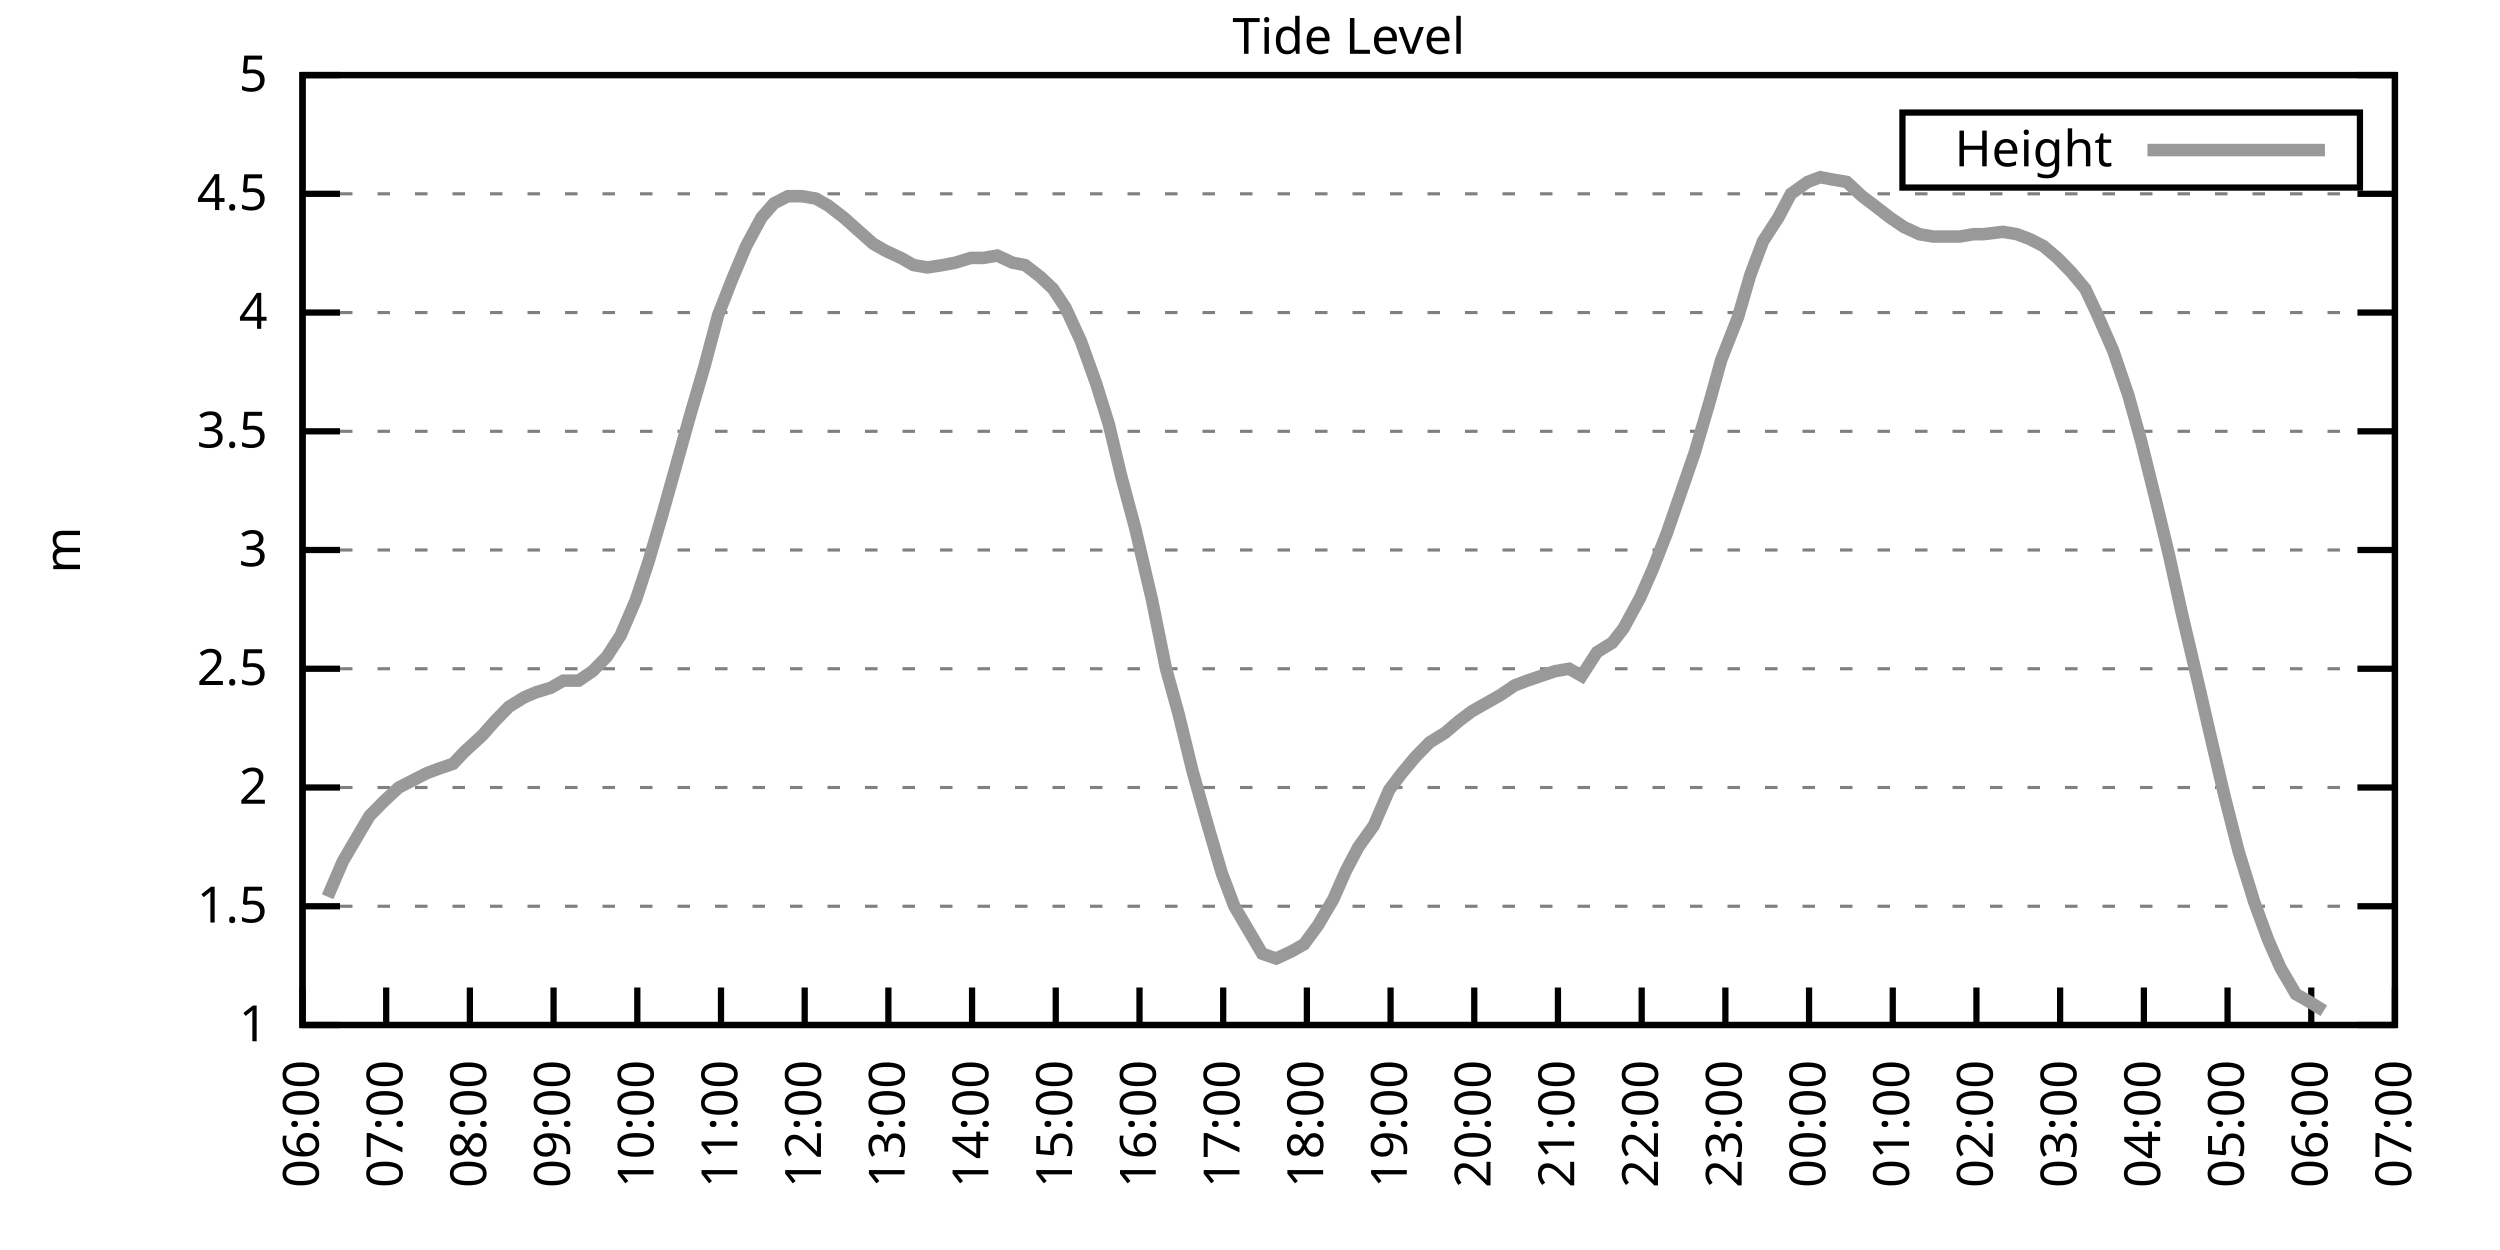
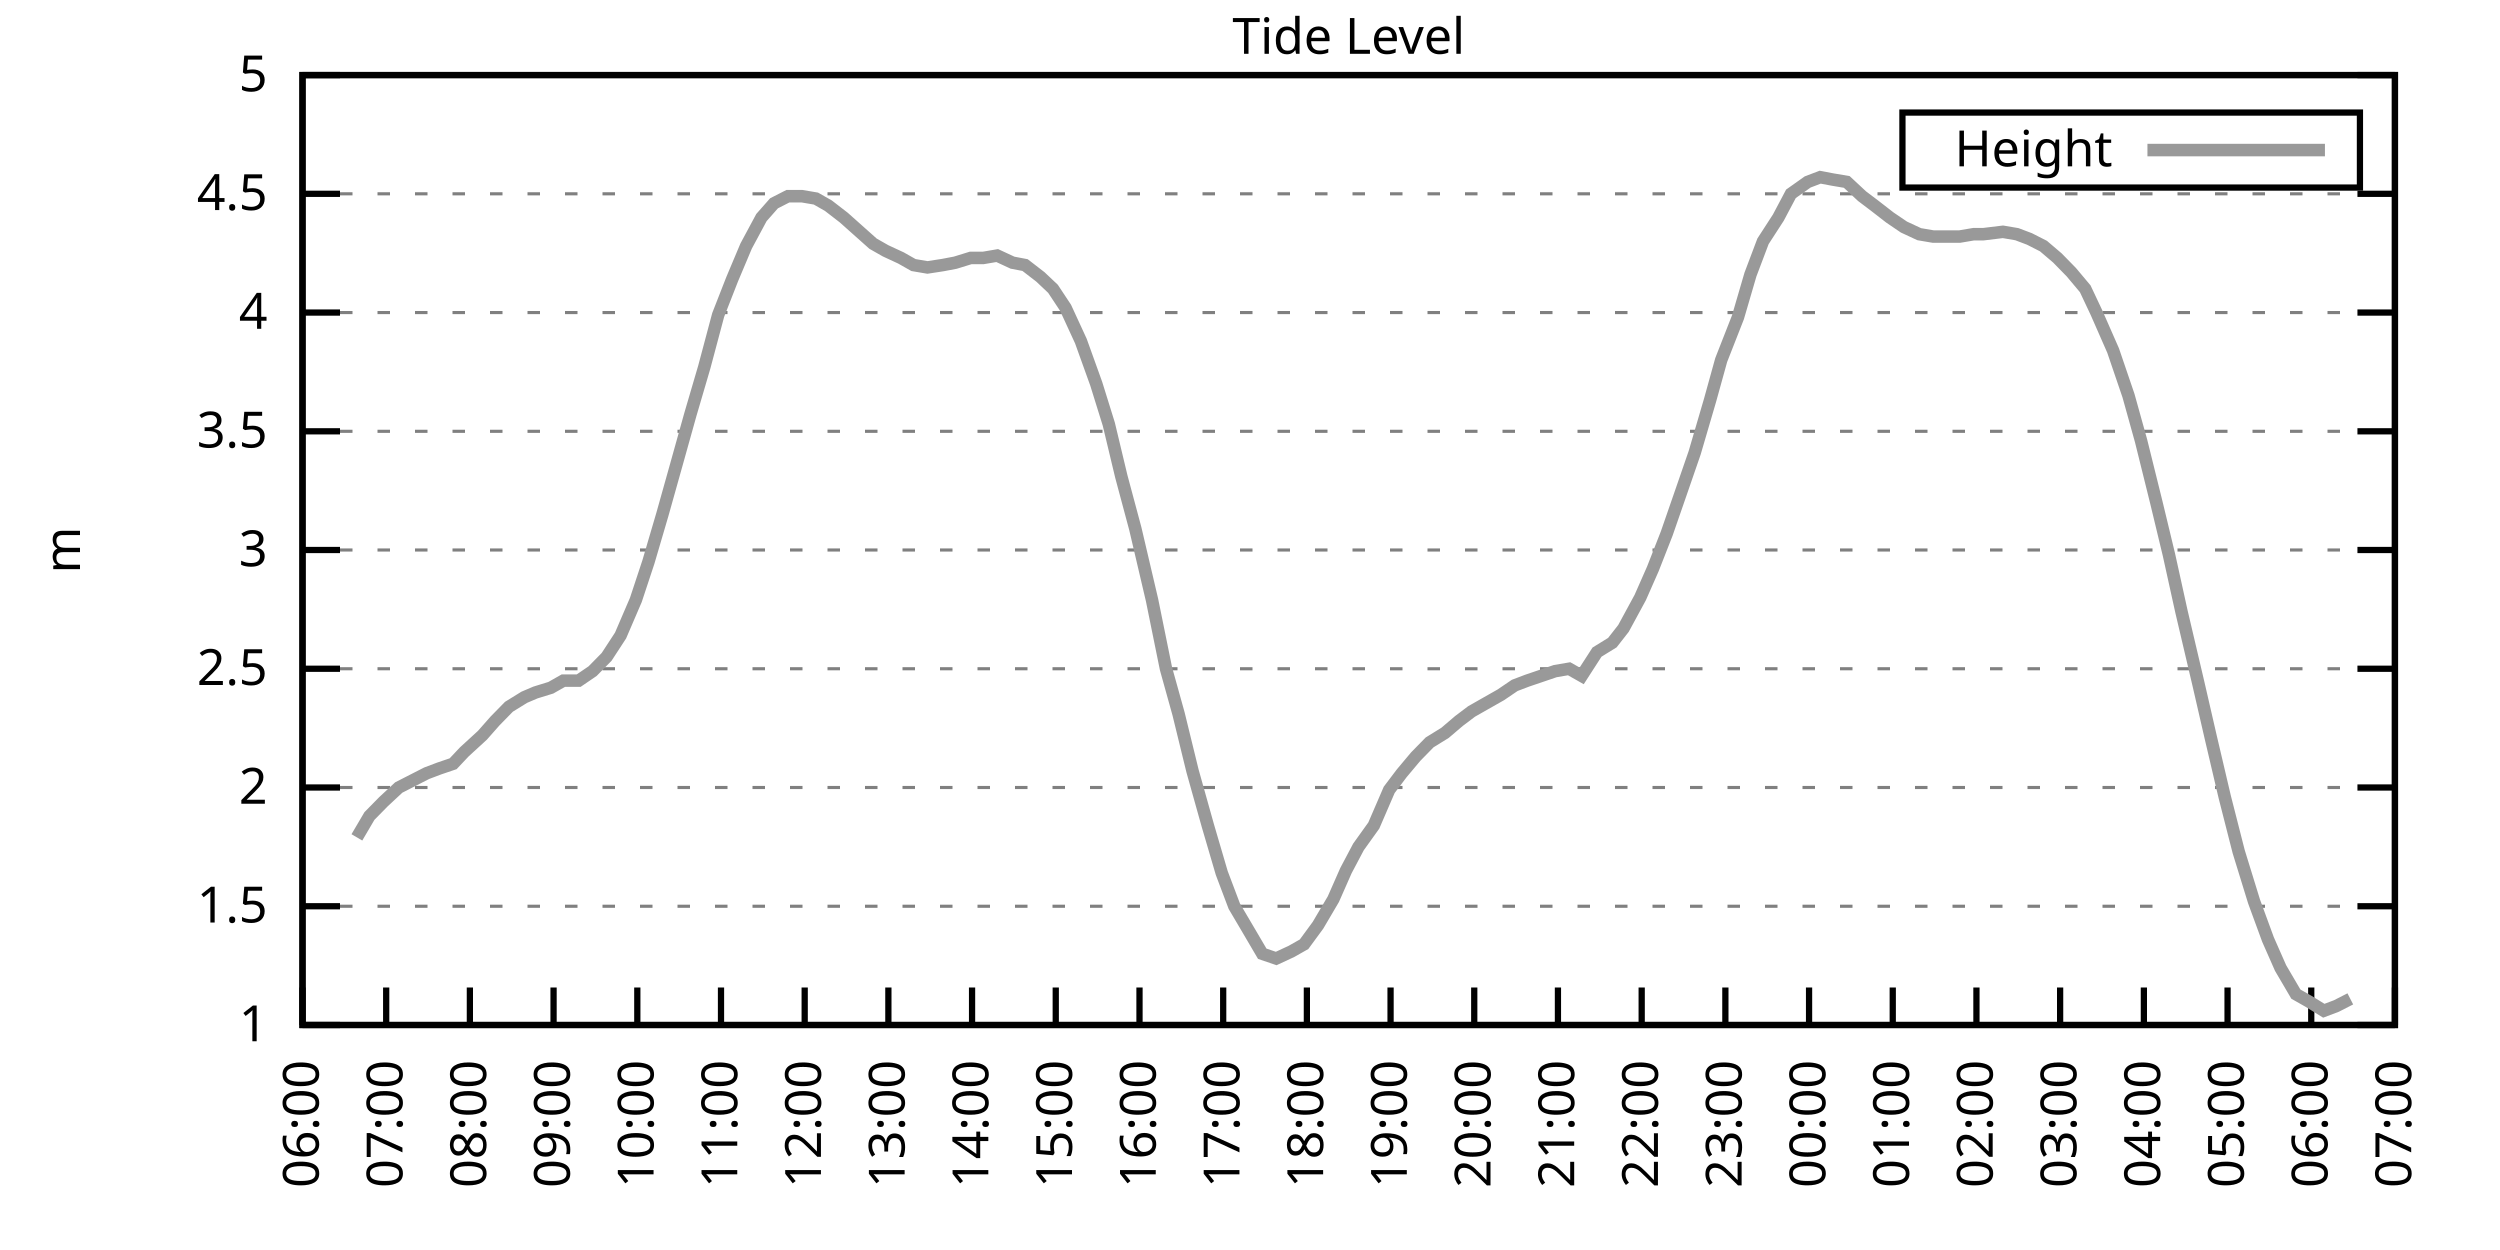
<svg xmlns="http://www.w3.org/2000/svg" xmlns:xlink="http://www.w3.org/1999/xlink" width="400" height="200" viewBox="0 0 400 200">
  <g id="gnuplot_canvas">
    <rect x="0" y="0" width="400" height="200" fill="none" />
    <defs>
      <circle id="gpDot" r="0.5" stroke-width="0.5" stroke="currentColor" />
      <path id="gpPt0" stroke-width="0.333" stroke="currentColor" d="M-1,0 h2 M0,-1 v2" />
      <path id="gpPt1" stroke-width="0.333" stroke="currentColor" d="M-1,-1 L1,1 M1,-1 L-1,1" />
      <path id="gpPt2" stroke-width="0.333" stroke="currentColor" d="M-1,0 L1,0 M0,-1 L0,1 M-1,-1 L1,1 M-1,1 L1,-1" />
      <rect id="gpPt3" stroke-width="0.333" stroke="currentColor" x="-1" y="-1" width="2" height="2" />
      <rect id="gpPt4" stroke-width="0.333" stroke="currentColor" fill="currentColor" x="-1" y="-1" width="2" height="2" />
      <circle id="gpPt5" stroke-width="0.333" stroke="currentColor" cx="0" cy="0" r="1" />
      <use xlink:href="#gpPt5" id="gpPt6" fill="currentColor" stroke="none" />
      <path id="gpPt7" stroke-width="0.333" stroke="currentColor" d="M0,-1.33 L-1.33,0.67 L1.33,0.67 z" />
      <use xlink:href="#gpPt7" id="gpPt8" fill="currentColor" stroke="none" />
      <use xlink:href="#gpPt7" id="gpPt9" stroke="currentColor" transform="rotate(180)" />
      <use xlink:href="#gpPt9" id="gpPt10" fill="currentColor" stroke="none" />
      <use xlink:href="#gpPt3" id="gpPt11" stroke="currentColor" transform="rotate(45)" />
      <use xlink:href="#gpPt11" id="gpPt12" fill="currentColor" stroke="none" />
      <path id="gpPt13" stroke-width="0.333" stroke="currentColor" d="M0,1.330 L1.265,0.411 L0.782,-1.067 L-0.782,-1.076 L-1.265,0.411 z" />
      <use xlink:href="#gpPt13" id="gpPt14" fill="currentColor" stroke="none" />
      <filter id="textbox" filterUnits="objectBoundingBox" x="0" y="0" height="1" width="1">
        <feFlood flood-color="white" flood-opacity="1" result="bgnd" />
        <feComposite in="SourceGraphic" in2="bgnd" operator="atop" />
      </filter>
      <filter id="greybox" filterUnits="objectBoundingBox" x="0" y="0" height="1" width="1">
        <feFlood flood-color="lightgrey" flood-opacity="1" result="grey" />
        <feComposite in="SourceGraphic" in2="grey" operator="atop" />
      </filter>
    </defs>
    <g fill="none" color="white" stroke="currentColor" stroke-width="1.00" stroke-linecap="butt" stroke-linejoin="miter">
</g>
    <g fill="none" color="black" stroke="currentColor" stroke-width="1.00" stroke-linecap="butt" stroke-linejoin="miter">
      <g stroke="none" shape-rendering="crispEdges">
        <polygon fill="rgb(255, 255, 255)" points="48.40,164.00 383.18,164.00 383.18,12.02 48.40,12.02 " />
      </g>
    </g>
    <g fill="none" color="black" stroke="currentColor" stroke-width="1.00" stroke-linecap="butt" stroke-linejoin="miter">
</g>
    <g fill="none" color="black" stroke="black" stroke-width="0.50" stroke-linecap="butt" stroke-linejoin="miter">
</g>
    <g fill="none" color="gray" stroke="currentColor" stroke-width="0.50" stroke-linecap="butt" stroke-linejoin="miter">
      <path stroke="gray" stroke-dasharray="2,4" class="gridline" d="M48.40,164.00 L383.19,164.00  " />
    </g>
    <g fill="none" color="gray" stroke="gray" stroke-width="1.00" stroke-linecap="butt" stroke-linejoin="miter">
</g>
    <g fill="none" color="black" stroke="currentColor" stroke-width="1.00" stroke-linecap="butt" stroke-linejoin="miter">
      <path stroke="black" d="M48.40,164.00 L54.40,164.00 M383.19,164.00 L377.19,164.00  " />
      <g transform="translate(42.80,166.60)" stroke="none" fill="black" font-family="Sans" font-size="8.00" text-anchor="end">
        <text>
          <tspan font-family="Sans"> 1</tspan>
        </text>
      </g>
    </g>
    <g fill="none" color="black" stroke="currentColor" stroke-width="1.00" stroke-linecap="butt" stroke-linejoin="miter">
</g>
    <g fill="none" color="black" stroke="black" stroke-width="0.50" stroke-linecap="butt" stroke-linejoin="miter">
</g>
    <g fill="none" color="gray" stroke="currentColor" stroke-width="0.50" stroke-linecap="butt" stroke-linejoin="miter">
      <path stroke="gray" stroke-dasharray="2,4" class="gridline" d="M48.40,145.00 L383.19,145.00  " />
    </g>
    <g fill="none" color="gray" stroke="gray" stroke-width="1.00" stroke-linecap="butt" stroke-linejoin="miter">
</g>
    <g fill="none" color="black" stroke="currentColor" stroke-width="1.00" stroke-linecap="butt" stroke-linejoin="miter">
      <path stroke="black" d="M48.40,145.00 L54.40,145.00 M383.19,145.00 L377.19,145.00  " />
      <g transform="translate(42.80,147.60)" stroke="none" fill="black" font-family="Sans" font-size="8.00" text-anchor="end">
        <text>
          <tspan font-family="Sans"> 1.5</tspan>
        </text>
      </g>
    </g>
    <g fill="none" color="black" stroke="currentColor" stroke-width="1.00" stroke-linecap="butt" stroke-linejoin="miter">
</g>
    <g fill="none" color="black" stroke="black" stroke-width="0.50" stroke-linecap="butt" stroke-linejoin="miter">
</g>
    <g fill="none" color="gray" stroke="currentColor" stroke-width="0.50" stroke-linecap="butt" stroke-linejoin="miter">
      <path stroke="gray" stroke-dasharray="2,4" class="gridline" d="M48.40,126.00 L383.19,126.00  " />
    </g>
    <g fill="none" color="gray" stroke="gray" stroke-width="1.00" stroke-linecap="butt" stroke-linejoin="miter">
</g>
    <g fill="none" color="black" stroke="currentColor" stroke-width="1.00" stroke-linecap="butt" stroke-linejoin="miter">
      <path stroke="black" d="M48.40,126.00 L54.40,126.00 M383.19,126.00 L377.19,126.00  " />
      <g transform="translate(42.80,128.60)" stroke="none" fill="black" font-family="Sans" font-size="8.00" text-anchor="end">
        <text>
          <tspan font-family="Sans"> 2</tspan>
        </text>
      </g>
    </g>
    <g fill="none" color="black" stroke="currentColor" stroke-width="1.00" stroke-linecap="butt" stroke-linejoin="miter">
</g>
    <g fill="none" color="black" stroke="black" stroke-width="0.50" stroke-linecap="butt" stroke-linejoin="miter">
</g>
    <g fill="none" color="gray" stroke="currentColor" stroke-width="0.50" stroke-linecap="butt" stroke-linejoin="miter">
      <path stroke="gray" stroke-dasharray="2,4" class="gridline" d="M48.40,107.00 L383.19,107.00  " />
    </g>
    <g fill="none" color="gray" stroke="gray" stroke-width="1.00" stroke-linecap="butt" stroke-linejoin="miter">
</g>
    <g fill="none" color="black" stroke="currentColor" stroke-width="1.00" stroke-linecap="butt" stroke-linejoin="miter">
      <path stroke="black" d="M48.40,107.00 L54.40,107.00 M383.19,107.00 L377.19,107.00  " />
      <g transform="translate(42.80,109.60)" stroke="none" fill="black" font-family="Sans" font-size="8.00" text-anchor="end">
        <text>
          <tspan font-family="Sans"> 2.5</tspan>
        </text>
      </g>
    </g>
    <g fill="none" color="black" stroke="currentColor" stroke-width="1.00" stroke-linecap="butt" stroke-linejoin="miter">
</g>
    <g fill="none" color="black" stroke="black" stroke-width="0.50" stroke-linecap="butt" stroke-linejoin="miter">
</g>
    <g fill="none" color="gray" stroke="currentColor" stroke-width="0.50" stroke-linecap="butt" stroke-linejoin="miter">
      <path stroke="gray" stroke-dasharray="2,4" class="gridline" d="M48.40,88.00 L383.19,88.00  " />
    </g>
    <g fill="none" color="gray" stroke="gray" stroke-width="1.00" stroke-linecap="butt" stroke-linejoin="miter">
</g>
    <g fill="none" color="black" stroke="currentColor" stroke-width="1.00" stroke-linecap="butt" stroke-linejoin="miter">
      <path stroke="black" d="M48.40,88.00 L54.40,88.00 M383.19,88.00 L377.19,88.00  " />
      <g transform="translate(42.80,90.60)" stroke="none" fill="black" font-family="Sans" font-size="8.00" text-anchor="end">
        <text>
          <tspan font-family="Sans"> 3</tspan>
        </text>
      </g>
    </g>
    <g fill="none" color="black" stroke="currentColor" stroke-width="1.00" stroke-linecap="butt" stroke-linejoin="miter">
</g>
    <g fill="none" color="black" stroke="black" stroke-width="0.50" stroke-linecap="butt" stroke-linejoin="miter">
</g>
    <g fill="none" color="gray" stroke="currentColor" stroke-width="0.50" stroke-linecap="butt" stroke-linejoin="miter">
      <path stroke="gray" stroke-dasharray="2,4" class="gridline" d="M48.40,69.01 L383.19,69.01  " />
    </g>
    <g fill="none" color="gray" stroke="gray" stroke-width="1.00" stroke-linecap="butt" stroke-linejoin="miter">
</g>
    <g fill="none" color="black" stroke="currentColor" stroke-width="1.00" stroke-linecap="butt" stroke-linejoin="miter">
      <path stroke="black" d="M48.40,69.01 L54.40,69.01 M383.19,69.01 L377.19,69.01  " />
      <g transform="translate(42.80,71.61)" stroke="none" fill="black" font-family="Sans" font-size="8.00" text-anchor="end">
        <text>
          <tspan font-family="Sans"> 3.5</tspan>
        </text>
      </g>
    </g>
    <g fill="none" color="black" stroke="currentColor" stroke-width="1.00" stroke-linecap="butt" stroke-linejoin="miter">
</g>
    <g fill="none" color="black" stroke="black" stroke-width="0.50" stroke-linecap="butt" stroke-linejoin="miter">
</g>
    <g fill="none" color="gray" stroke="currentColor" stroke-width="0.50" stroke-linecap="butt" stroke-linejoin="miter">
      <path stroke="gray" stroke-dasharray="2,4" class="gridline" d="M48.40,50.01 L383.19,50.01  " />
    </g>
    <g fill="none" color="gray" stroke="gray" stroke-width="1.00" stroke-linecap="butt" stroke-linejoin="miter">
</g>
    <g fill="none" color="black" stroke="currentColor" stroke-width="1.00" stroke-linecap="butt" stroke-linejoin="miter">
      <path stroke="black" d="M48.40,50.01 L54.40,50.01 M383.19,50.01 L377.19,50.01  " />
      <g transform="translate(42.80,52.61)" stroke="none" fill="black" font-family="Sans" font-size="8.00" text-anchor="end">
        <text>
          <tspan font-family="Sans"> 4</tspan>
        </text>
      </g>
    </g>
    <g fill="none" color="black" stroke="currentColor" stroke-width="1.00" stroke-linecap="butt" stroke-linejoin="miter">
</g>
    <g fill="none" color="black" stroke="black" stroke-width="0.50" stroke-linecap="butt" stroke-linejoin="miter">
</g>
    <g fill="none" color="gray" stroke="currentColor" stroke-width="0.50" stroke-linecap="butt" stroke-linejoin="miter">
      <path stroke="gray" stroke-dasharray="2,4" class="gridline" d="M48.40,31.01 L383.19,31.01  " />
    </g>
    <g fill="none" color="gray" stroke="gray" stroke-width="1.00" stroke-linecap="butt" stroke-linejoin="miter">
</g>
    <g fill="none" color="black" stroke="currentColor" stroke-width="1.00" stroke-linecap="butt" stroke-linejoin="miter">
      <path stroke="black" d="M48.40,31.01 L54.40,31.01 M383.19,31.01 L377.19,31.01  " />
      <g transform="translate(42.80,33.61)" stroke="none" fill="black" font-family="Sans" font-size="8.00" text-anchor="end">
        <text>
          <tspan font-family="Sans"> 4.5</tspan>
        </text>
      </g>
    </g>
    <g fill="none" color="black" stroke="currentColor" stroke-width="1.00" stroke-linecap="butt" stroke-linejoin="miter">
</g>
    <g fill="none" color="black" stroke="black" stroke-width="0.50" stroke-linecap="butt" stroke-linejoin="miter">
</g>
    <g fill="none" color="gray" stroke="currentColor" stroke-width="0.50" stroke-linecap="butt" stroke-linejoin="miter">
      <path stroke="gray" stroke-dasharray="2,4" class="gridline" d="M48.40,12.01 L383.19,12.01  " />
    </g>
    <g fill="none" color="gray" stroke="gray" stroke-width="1.00" stroke-linecap="butt" stroke-linejoin="miter">
</g>
    <g fill="none" color="black" stroke="currentColor" stroke-width="1.00" stroke-linecap="butt" stroke-linejoin="miter">
      <path stroke="black" d="M48.40,12.01 L54.40,12.01 M383.19,12.01 L377.19,12.01  " />
      <g transform="translate(42.80,14.61)" stroke="none" fill="black" font-family="Sans" font-size="8.00" text-anchor="end">
        <text>
          <tspan font-family="Sans"> 5</tspan>
        </text>
      </g>
    </g>
    <g fill="none" color="black" stroke="currentColor" stroke-width="1.00" stroke-linecap="butt" stroke-linejoin="miter">
      <path stroke="black" d="M48.40,164.00 L48.40,158.00  " />
      <g transform="translate(51.00,169.60) rotate(270.00)" stroke="none" fill="black" font-family="Sans" font-size="8.00" text-anchor="end">
        <text>
          <tspan font-family="Sans">06:00</tspan>
        </text>
      </g>
    </g>
    <g fill="none" color="black" stroke="currentColor" stroke-width="1.00" stroke-linecap="butt" stroke-linejoin="miter">
      <path stroke="black" d="M61.79,164.00 L61.79,158.00  " />
      <g transform="translate(64.39,169.60) rotate(270.00)" stroke="none" fill="black" font-family="Sans" font-size="8.00" text-anchor="end">
        <text>
          <tspan font-family="Sans">07:00</tspan>
        </text>
      </g>
    </g>
    <g fill="none" color="black" stroke="currentColor" stroke-width="1.00" stroke-linecap="butt" stroke-linejoin="miter">
      <path stroke="black" d="M75.18,164.00 L75.18,158.00  " />
      <g transform="translate(77.78,169.60) rotate(270.00)" stroke="none" fill="black" font-family="Sans" font-size="8.00" text-anchor="end">
        <text>
          <tspan font-family="Sans">08:00</tspan>
        </text>
      </g>
    </g>
    <g fill="none" color="black" stroke="currentColor" stroke-width="1.00" stroke-linecap="butt" stroke-linejoin="miter">
      <path stroke="black" d="M88.57,164.00 L88.57,158.00  " />
      <g transform="translate(91.17,169.60) rotate(270.00)" stroke="none" fill="black" font-family="Sans" font-size="8.00" text-anchor="end">
        <text>
          <tspan font-family="Sans">09:00</tspan>
        </text>
      </g>
    </g>
    <g fill="none" color="black" stroke="currentColor" stroke-width="1.00" stroke-linecap="butt" stroke-linejoin="miter">
      <path stroke="black" d="M101.97,164.00 L101.97,158.00  " />
      <g transform="translate(104.57,169.60) rotate(270.00)" stroke="none" fill="black" font-family="Sans" font-size="8.00" text-anchor="end">
        <text>
          <tspan font-family="Sans">10:00</tspan>
        </text>
      </g>
    </g>
    <g fill="none" color="black" stroke="currentColor" stroke-width="1.00" stroke-linecap="butt" stroke-linejoin="miter">
      <path stroke="black" d="M115.36,164.00 L115.36,158.00  " />
      <g transform="translate(117.96,169.60) rotate(270.00)" stroke="none" fill="black" font-family="Sans" font-size="8.00" text-anchor="end">
        <text>
          <tspan font-family="Sans">11:00</tspan>
        </text>
      </g>
    </g>
    <g fill="none" color="black" stroke="currentColor" stroke-width="1.00" stroke-linecap="butt" stroke-linejoin="miter">
      <path stroke="black" d="M128.75,164.00 L128.75,158.00  " />
      <g transform="translate(131.35,169.60) rotate(270.00)" stroke="none" fill="black" font-family="Sans" font-size="8.00" text-anchor="end">
        <text>
          <tspan font-family="Sans">12:00</tspan>
        </text>
      </g>
    </g>
    <g fill="none" color="black" stroke="currentColor" stroke-width="1.00" stroke-linecap="butt" stroke-linejoin="miter">
      <path stroke="black" d="M142.14,164.00 L142.14,158.00  " />
      <g transform="translate(144.74,169.60) rotate(270.00)" stroke="none" fill="black" font-family="Sans" font-size="8.00" text-anchor="end">
        <text>
          <tspan font-family="Sans">13:00</tspan>
        </text>
      </g>
    </g>
    <g fill="none" color="black" stroke="currentColor" stroke-width="1.00" stroke-linecap="butt" stroke-linejoin="miter">
      <path stroke="black" d="M155.53,164.00 L155.53,158.00  " />
      <g transform="translate(158.13,169.60) rotate(270.00)" stroke="none" fill="black" font-family="Sans" font-size="8.00" text-anchor="end">
        <text>
          <tspan font-family="Sans">14:00</tspan>
        </text>
      </g>
    </g>
    <g fill="none" color="black" stroke="currentColor" stroke-width="1.00" stroke-linecap="butt" stroke-linejoin="miter">
      <path stroke="black" d="M168.92,164.00 L168.92,158.00  " />
      <g transform="translate(171.52,169.60) rotate(270.00)" stroke="none" fill="black" font-family="Sans" font-size="8.00" text-anchor="end">
        <text>
          <tspan font-family="Sans">15:00</tspan>
        </text>
      </g>
    </g>
    <g fill="none" color="black" stroke="currentColor" stroke-width="1.00" stroke-linecap="butt" stroke-linejoin="miter">
      <path stroke="black" d="M182.32,164.00 L182.32,158.00  " />
      <g transform="translate(184.92,169.60) rotate(270.00)" stroke="none" fill="black" font-family="Sans" font-size="8.00" text-anchor="end">
        <text>
          <tspan font-family="Sans">16:00</tspan>
        </text>
      </g>
    </g>
    <g fill="none" color="black" stroke="currentColor" stroke-width="1.00" stroke-linecap="butt" stroke-linejoin="miter">
      <path stroke="black" d="M195.71,164.00 L195.71,158.00  " />
      <g transform="translate(198.31,169.60) rotate(270.00)" stroke="none" fill="black" font-family="Sans" font-size="8.00" text-anchor="end">
        <text>
          <tspan font-family="Sans">17:00</tspan>
        </text>
      </g>
    </g>
    <g fill="none" color="black" stroke="currentColor" stroke-width="1.00" stroke-linecap="butt" stroke-linejoin="miter">
      <path stroke="black" d="M209.10,164.00 L209.10,158.00  " />
      <g transform="translate(211.70,169.60) rotate(270.00)" stroke="none" fill="black" font-family="Sans" font-size="8.00" text-anchor="end">
        <text>
          <tspan font-family="Sans">18:00</tspan>
        </text>
      </g>
    </g>
    <g fill="none" color="black" stroke="currentColor" stroke-width="1.00" stroke-linecap="butt" stroke-linejoin="miter">
      <path stroke="black" d="M222.49,164.00 L222.49,158.00  " />
      <g transform="translate(225.09,169.60) rotate(270.00)" stroke="none" fill="black" font-family="Sans" font-size="8.00" text-anchor="end">
        <text>
          <tspan font-family="Sans">19:00</tspan>
        </text>
      </g>
    </g>
    <g fill="none" color="black" stroke="currentColor" stroke-width="1.00" stroke-linecap="butt" stroke-linejoin="miter">
      <path stroke="black" d="M235.88,164.00 L235.88,158.00  " />
      <g transform="translate(238.48,169.60) rotate(270.00)" stroke="none" fill="black" font-family="Sans" font-size="8.00" text-anchor="end">
        <text>
          <tspan font-family="Sans">20:00</tspan>
        </text>
      </g>
    </g>
    <g fill="none" color="black" stroke="currentColor" stroke-width="1.00" stroke-linecap="butt" stroke-linejoin="miter">
      <path stroke="black" d="M249.27,164.00 L249.27,158.00  " />
      <g transform="translate(251.87,169.60) rotate(270.00)" stroke="none" fill="black" font-family="Sans" font-size="8.00" text-anchor="end">
        <text>
          <tspan font-family="Sans">21:00</tspan>
        </text>
      </g>
    </g>
    <g fill="none" color="black" stroke="currentColor" stroke-width="1.00" stroke-linecap="butt" stroke-linejoin="miter">
      <path stroke="black" d="M262.67,164.00 L262.67,158.00  " />
      <g transform="translate(265.27,169.60) rotate(270.00)" stroke="none" fill="black" font-family="Sans" font-size="8.00" text-anchor="end">
        <text>
          <tspan font-family="Sans">22:00</tspan>
        </text>
      </g>
    </g>
    <g fill="none" color="black" stroke="currentColor" stroke-width="1.00" stroke-linecap="butt" stroke-linejoin="miter">
      <path stroke="black" d="M276.06,164.00 L276.06,158.00  " />
      <g transform="translate(278.66,169.60) rotate(270.00)" stroke="none" fill="black" font-family="Sans" font-size="8.00" text-anchor="end">
        <text>
          <tspan font-family="Sans">23:00</tspan>
        </text>
      </g>
    </g>
    <g fill="none" color="black" stroke="currentColor" stroke-width="1.00" stroke-linecap="butt" stroke-linejoin="miter">
      <path stroke="black" d="M289.45,164.00 L289.45,158.00  " />
      <g transform="translate(292.05,169.60) rotate(270.00)" stroke="none" fill="black" font-family="Sans" font-size="8.00" text-anchor="end">
        <text>
          <tspan font-family="Sans">00:00</tspan>
        </text>
      </g>
    </g>
    <g fill="none" color="black" stroke="currentColor" stroke-width="1.00" stroke-linecap="butt" stroke-linejoin="miter">
      <path stroke="black" d="M302.84,164.00 L302.84,158.00  " />
      <g transform="translate(305.44,169.60) rotate(270.00)" stroke="none" fill="black" font-family="Sans" font-size="8.00" text-anchor="end">
        <text>
          <tspan font-family="Sans">01:00</tspan>
        </text>
      </g>
    </g>
    <g fill="none" color="black" stroke="currentColor" stroke-width="1.00" stroke-linecap="butt" stroke-linejoin="miter">
      <path stroke="black" d="M316.23,164.00 L316.23,158.00  " />
      <g transform="translate(318.83,169.60) rotate(270.00)" stroke="none" fill="black" font-family="Sans" font-size="8.00" text-anchor="end">
        <text>
          <tspan font-family="Sans">02:00</tspan>
        </text>
      </g>
    </g>
    <g fill="none" color="black" stroke="currentColor" stroke-width="1.00" stroke-linecap="butt" stroke-linejoin="miter">
      <path stroke="black" d="M329.62,164.00 L329.62,158.00  " />
      <g transform="translate(332.22,169.60) rotate(270.00)" stroke="none" fill="black" font-family="Sans" font-size="8.00" text-anchor="end">
        <text>
          <tspan font-family="Sans">03:00</tspan>
        </text>
      </g>
    </g>
    <g fill="none" color="black" stroke="currentColor" stroke-width="1.00" stroke-linecap="butt" stroke-linejoin="miter">
      <path stroke="black" d="M343.02,164.00 L343.02,158.00  " />
      <g transform="translate(345.62,169.60) rotate(270.00)" stroke="none" fill="black" font-family="Sans" font-size="8.00" text-anchor="end">
        <text>
          <tspan font-family="Sans">04:00</tspan>
        </text>
      </g>
    </g>
    <g fill="none" color="black" stroke="currentColor" stroke-width="1.00" stroke-linecap="butt" stroke-linejoin="miter">
      <path stroke="black" d="M356.41,164.00 L356.41,158.00  " />
      <g transform="translate(359.01,169.60) rotate(270.00)" stroke="none" fill="black" font-family="Sans" font-size="8.00" text-anchor="end">
        <text>
          <tspan font-family="Sans">05:00</tspan>
        </text>
      </g>
    </g>
    <g fill="none" color="black" stroke="currentColor" stroke-width="1.00" stroke-linecap="butt" stroke-linejoin="miter">
      <path stroke="black" d="M369.80,164.00 L369.80,158.00  " />
      <g transform="translate(372.40,169.60) rotate(270.00)" stroke="none" fill="black" font-family="Sans" font-size="8.00" text-anchor="end">
        <text>
          <tspan font-family="Sans">06:00</tspan>
        </text>
      </g>
    </g>
    <g fill="none" color="black" stroke="currentColor" stroke-width="1.00" stroke-linecap="butt" stroke-linejoin="miter">
      <path stroke="black" d="M383.19,164.00 L383.19,158.00  " />
      <g transform="translate(385.79,169.60) rotate(270.00)" stroke="none" fill="black" font-family="Sans" font-size="8.00" text-anchor="end">
        <text>
          <tspan font-family="Sans">07:00</tspan>
        </text>
      </g>
    </g>
    <g fill="none" color="black" stroke="currentColor" stroke-width="1.00" stroke-linecap="butt" stroke-linejoin="miter">
</g>
    <g fill="none" color="black" stroke="currentColor" stroke-width="1.00" stroke-linecap="butt" stroke-linejoin="miter">
      <path stroke="black" d="M48.40,12.01 L48.40,164.00 L383.19,164.00 L383.19,12.01 L48.40,12.01 Z  " />
    </g>
    <g fill="none" color="black" stroke="currentColor" stroke-width="1.00" stroke-linecap="butt" stroke-linejoin="miter">
</g>
    <g fill="none" color="black" stroke="currentColor" stroke-width="1.00" stroke-linecap="butt" stroke-linejoin="miter">
      <path stroke="black" d="M304.39,30.01 L304.39,18.01 L377.59,18.01 L377.59,30.01 L304.39,30.01 Z  " />
    </g>
    <g id="Tide_level_plot_1">
      <g fill="none" color="white" stroke="black" stroke-width="2.00" stroke-linecap="butt" stroke-linejoin="miter">
</g>
      <g fill="none" color="black" stroke="currentColor" stroke-width="2.00" stroke-linecap="butt" stroke-linejoin="miter">
        <g transform="translate(337.99,26.61)" stroke="none" fill="black" font-family="Sans" font-size="8.00" text-anchor="end">
          <text>
            <tspan font-family="Sans">Height</tspan>
          </text>
        </g>
      </g>
      <g fill="none" color="black" stroke="currentColor" stroke-width="2.00" stroke-linecap="butt" stroke-linejoin="miter">
-         <path stroke="rgb(153, 153, 153)" d="M343.59,24.01 L371.99,24.01 M52.42,143.48 L54.87,137.78 L57.10,133.98 L59.11,130.56 L61.35,128.28 L63.80,126.00   L66.03,124.86 L68.26,123.72 L70.27,122.96 L72.50,122.20 L74.29,120.30 L77.19,117.64 L79.20,115.36 L81.43,113.08   L83.89,111.56 L85.67,110.80 L88.13,110.04 L90.14,108.90 L92.59,108.90 L94.82,107.38 L97.06,105.10 L99.29,101.68   L101.74,95.98 L103.75,89.90 L105.98,82.31 L108.22,74.33 L110.45,66.35 L112.68,58.75 L114.91,50.39 L117.14,44.69   L119.38,39.37 L121.83,34.81 L123.84,32.53 L126.07,31.39 L128.30,31.39 L130.54,31.77 L132.54,32.91 L135.00,34.81   L139.69,38.99 L141.69,40.13 L144.15,41.27 L146.16,42.41 L148.39,42.79 L150.85,42.41 L152.85,42.03 L155.31,41.27   L157.32,41.27 L159.55,40.89 L162.01,42.03 L164.01,42.41 L166.47,44.31 L168.48,46.21 L170.49,49.25 L172.94,54.57   L175.40,61.41 L177.41,67.87 L179.41,76.23 L181.65,84.59 L184.32,95.98 L186.56,107.00 L188.57,114.22 L190.80,123.34   L193.25,132.08 L195.48,139.68 L197.49,145.00 L199.73,148.80 L201.96,152.60 L204.19,153.36 L206.64,152.22 L208.65,151.08   L210.88,148.04 L213.34,143.86 L215.35,139.30 L217.36,135.50 L219.81,132.08 L222.27,126.38 L224.28,123.72 L226.51,121.06   L228.74,118.78 L231.20,117.26 L233.43,115.36 L235.44,113.84 L237.44,112.70 L240.12,111.18 L242.36,109.66 L244.36,108.90   L246.60,108.14 L248.83,107.38 L251.06,107.00 L253.07,108.14 L255.52,104.34 L257.98,102.82 L259.76,100.54 L262.44,95.60   L264.45,91.04 L266.68,85.35 L268.92,78.89 L271.15,72.43 L273.60,64.07 L275.39,57.61 L278.07,50.77 L280.07,43.93   L282.08,38.61 L284.54,34.81 L286.55,31.01 L289.23,29.11 L291.23,28.35 L293.24,28.73 L295.48,29.11 L297.93,31.39   L299.94,32.91 L302.39,34.81 L304.63,36.33 L307.08,37.47 L309.31,37.85 L311.54,37.85 L313.55,37.85 L315.79,37.47   L317.35,37.47 L320.47,37.09 L322.70,37.47 L324.71,38.23 L326.95,39.37 L329.18,41.27 L331.41,43.55 L333.64,46.21   L335.43,50.01 L338.10,56.09 L340.56,63.31 L342.57,70.53 L345.02,80.41 L347.03,88.76 L349.04,97.88 L351.72,109.28   L353.73,118.02 L355.96,127.52 L358.19,136.26 L360.65,144.24 L362.88,150.32 L364.89,154.88 L367.34,159.06 L369.35,160.20   L371.81,161.72  " />
+         <path stroke="rgb(153, 153, 153)" d="M343.59,24.01 L371.99,24.01 M57.10,133.98 L59.11,130.56 L61.35,128.28 L63.80,126.00 L66.03,124.86 L68.26,123.72   L70.27,122.96 L72.50,122.20 L74.29,120.30 L77.19,117.64 L79.20,115.36 L81.43,113.08 L83.89,111.56 L85.67,110.80   L88.13,110.04 L90.14,108.90 L92.59,108.90 L94.82,107.38 L97.06,105.10 L99.29,101.68 L101.74,95.98 L103.75,89.90   L105.98,82.31 L108.22,74.33 L110.45,66.35 L112.68,58.75 L114.91,50.39 L117.14,44.69 L119.38,39.37 L121.83,34.81   L123.84,32.53 L126.07,31.39 L128.30,31.39 L130.54,31.77 L132.54,32.91 L135.00,34.81 L139.69,38.99 L141.69,40.13   L144.15,41.27 L146.16,42.41 L148.39,42.79 L150.85,42.41 L152.85,42.03 L155.31,41.27 L157.32,41.27 L159.55,40.89   L162.01,42.03 L164.01,42.41 L166.47,44.31 L168.48,46.21 L170.49,49.25 L172.94,54.57 L175.40,61.41 L177.41,67.87   L179.41,76.23 L181.65,84.59 L184.32,95.98 L186.56,107.00 L188.57,114.22 L190.80,123.34 L193.25,132.08 L195.48,139.68   L197.49,145.00 L199.73,148.80 L201.96,152.60 L204.19,153.36 L206.64,152.22 L208.65,151.08 L210.88,148.04 L213.34,143.86   L215.35,139.30 L217.36,135.50 L219.81,132.08 L222.27,126.38 L224.28,123.72 L226.51,121.06 L228.74,118.78 L231.20,117.26   L233.43,115.36 L235.44,113.84 L237.44,112.70 L240.12,111.18 L242.36,109.66 L244.36,108.90 L246.60,108.14 L248.83,107.38   L251.06,107.00 L253.07,108.14 L255.52,104.34 L257.98,102.82 L259.76,100.54 L262.44,95.60 L264.45,91.04 L266.68,85.35   L268.92,78.89 L271.15,72.43 L273.60,64.07 L275.39,57.61 L278.07,50.77 L280.07,43.93 L282.08,38.61 L284.54,34.81   L286.55,31.01 L289.23,29.11 L291.23,28.35 L293.24,28.73 L295.48,29.11 L297.93,31.39 L299.94,32.91 L302.39,34.81   L304.63,36.33 L307.08,37.47 L309.31,37.85 L311.54,37.85 L313.55,37.85 L315.79,37.47 L317.35,37.47 L320.47,37.09   L322.70,37.47 L324.71,38.23 L326.95,39.37 L329.18,41.27 L331.41,43.55 L333.64,46.21 L335.43,50.01 L338.10,56.09   L340.56,63.31 L342.57,70.53 L345.02,80.41 L347.03,88.76 L349.04,97.88 L351.72,109.28 L353.73,118.02 L355.96,127.52   L358.19,136.26 L360.65,144.24 L362.88,150.32 L364.89,154.88 L367.34,159.06 L369.35,160.20 L371.81,161.72 L373.82,160.96   L376.05,159.82  " />
      </g>
    </g>
    <g fill="none" color="black" stroke="currentColor" stroke-width="2.00" stroke-linecap="butt" stroke-linejoin="miter">
</g>
    <g fill="none" color="black" stroke="black" stroke-width="1.00" stroke-linecap="butt" stroke-linejoin="miter">
</g>
    <g fill="none" color="black" stroke="currentColor" stroke-width="1.00" stroke-linecap="butt" stroke-linejoin="miter">
      <path stroke="black" d="M48.40,12.01 L48.40,164.00 L383.19,164.00 L383.19,12.01 L48.40,12.01 Z  " />
      <g transform="translate(12.80,88.01) rotate(270.00)" stroke="none" fill="black" font-family="Sans" font-size="8.00" text-anchor="middle">
        <text>
          <tspan font-family="Sans">m</tspan>
        </text>
      </g>
    </g>
    <g fill="none" color="black" stroke="currentColor" stroke-width="1.00" stroke-linecap="butt" stroke-linejoin="miter">
</g>
    <g fill="none" color="black" stroke="currentColor" stroke-width="1.00" stroke-linecap="butt" stroke-linejoin="miter">
      <g transform="translate(215.79,8.61)" stroke="none" fill="black" font-family="Sans" font-size="8.00" text-anchor="middle">
        <text>
          <tspan font-family="Sans">Tide Level</tspan>
        </text>
      </g>
    </g>
    <g fill="none" color="black" stroke="currentColor" stroke-width="1.00" stroke-linecap="butt" stroke-linejoin="miter">
</g>
  </g>
</svg>
